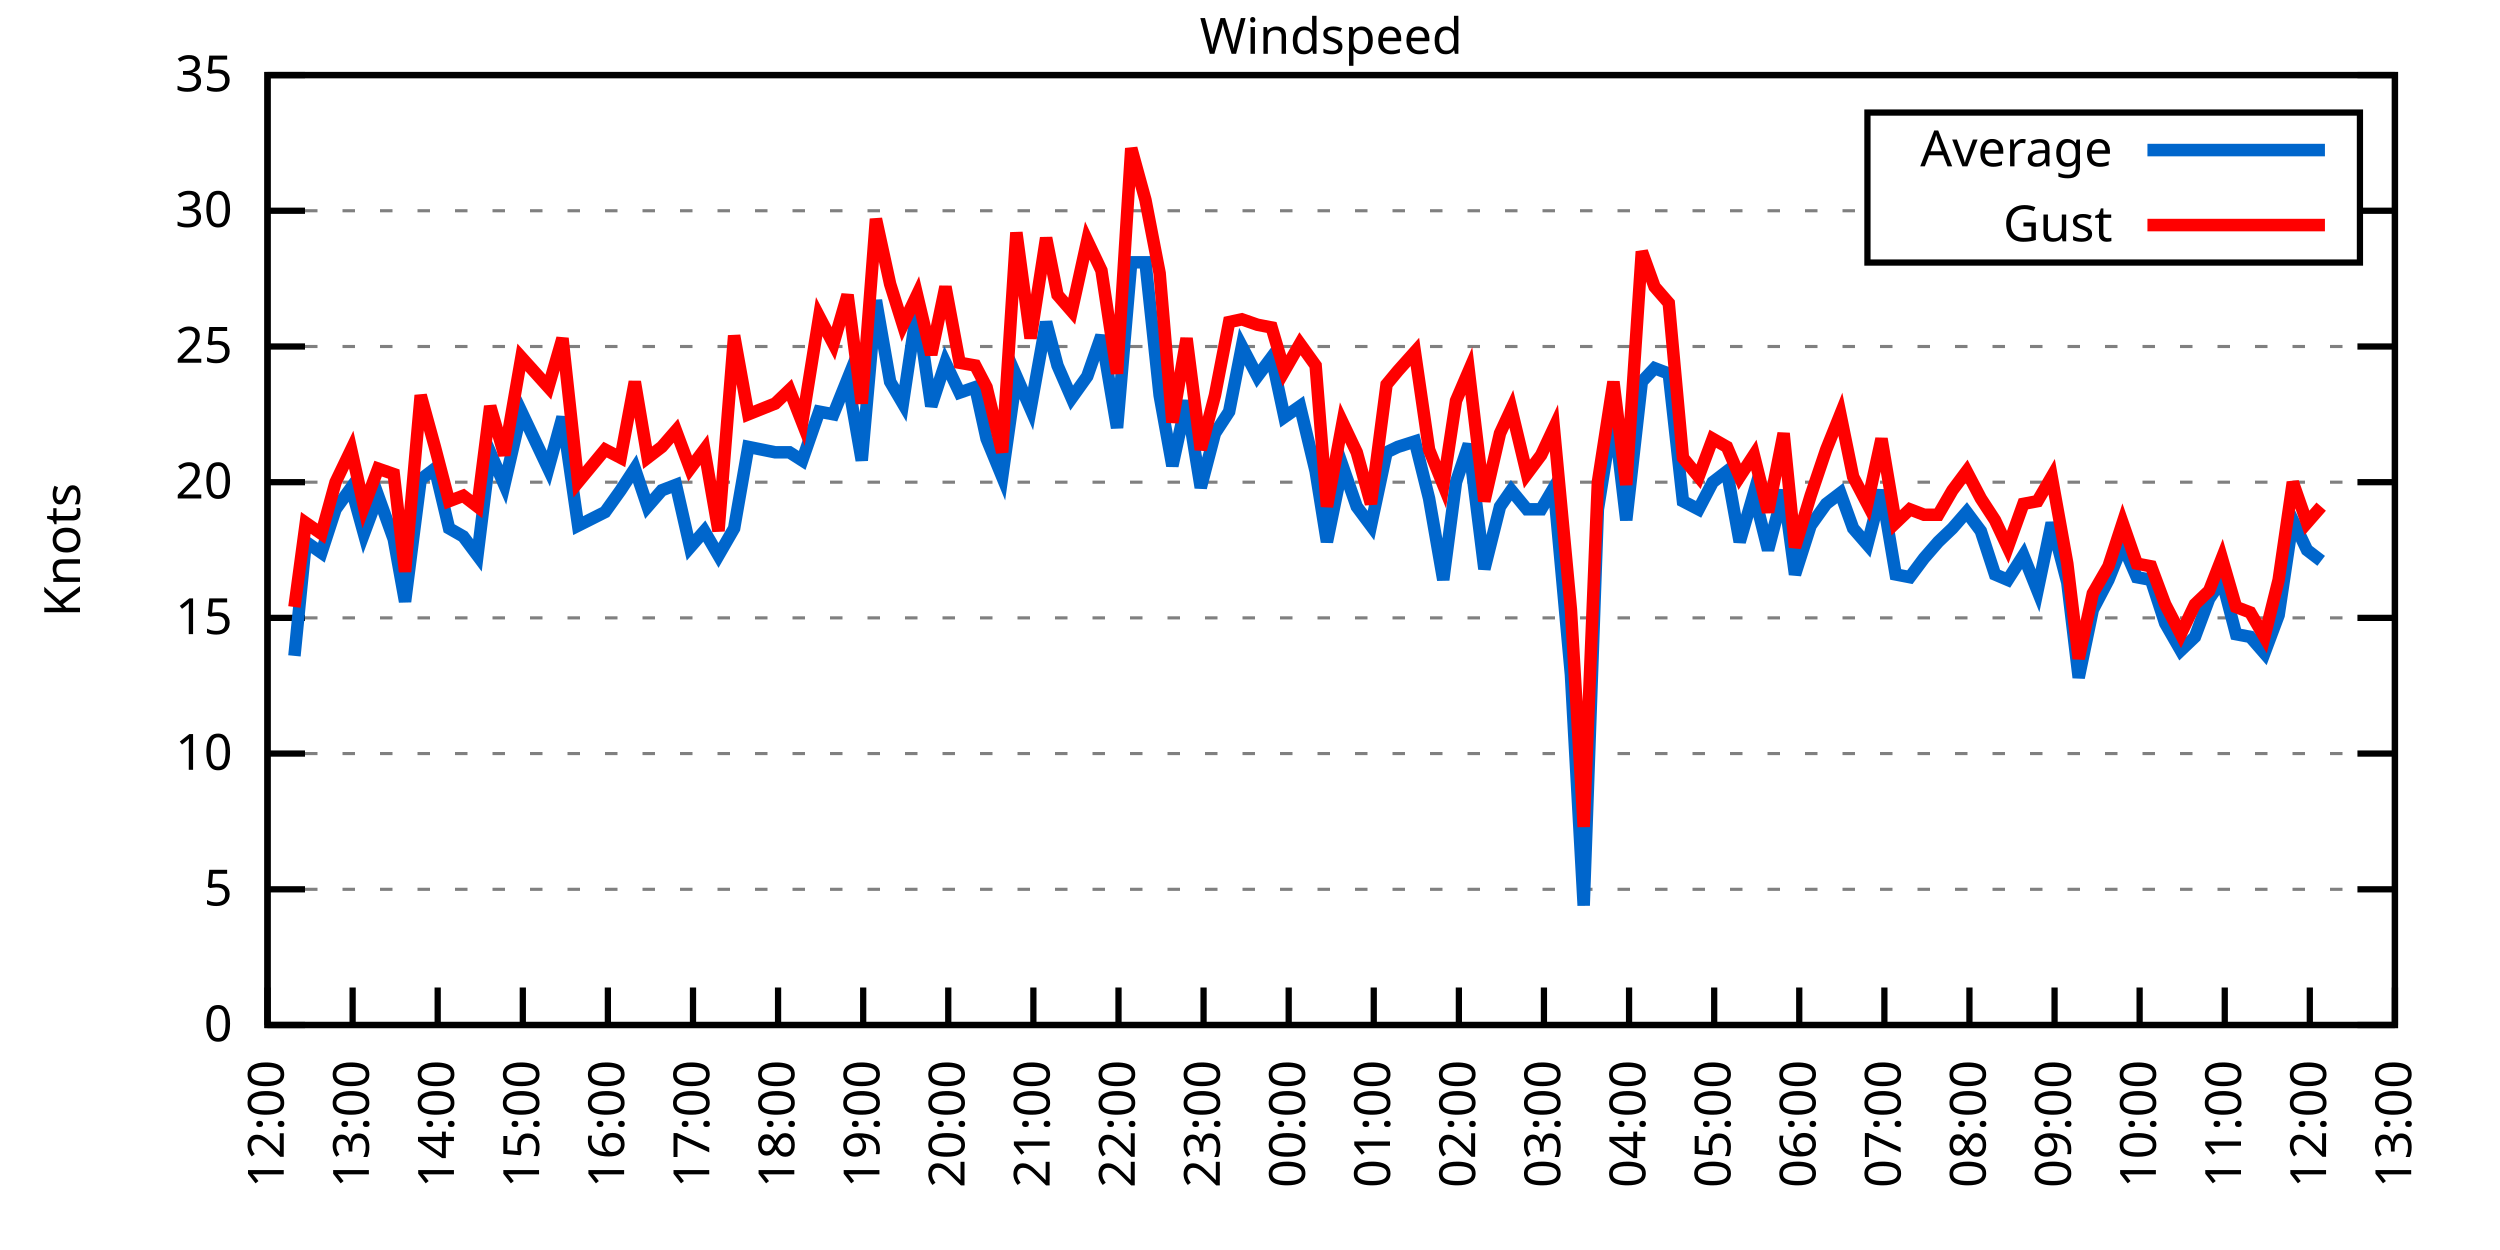
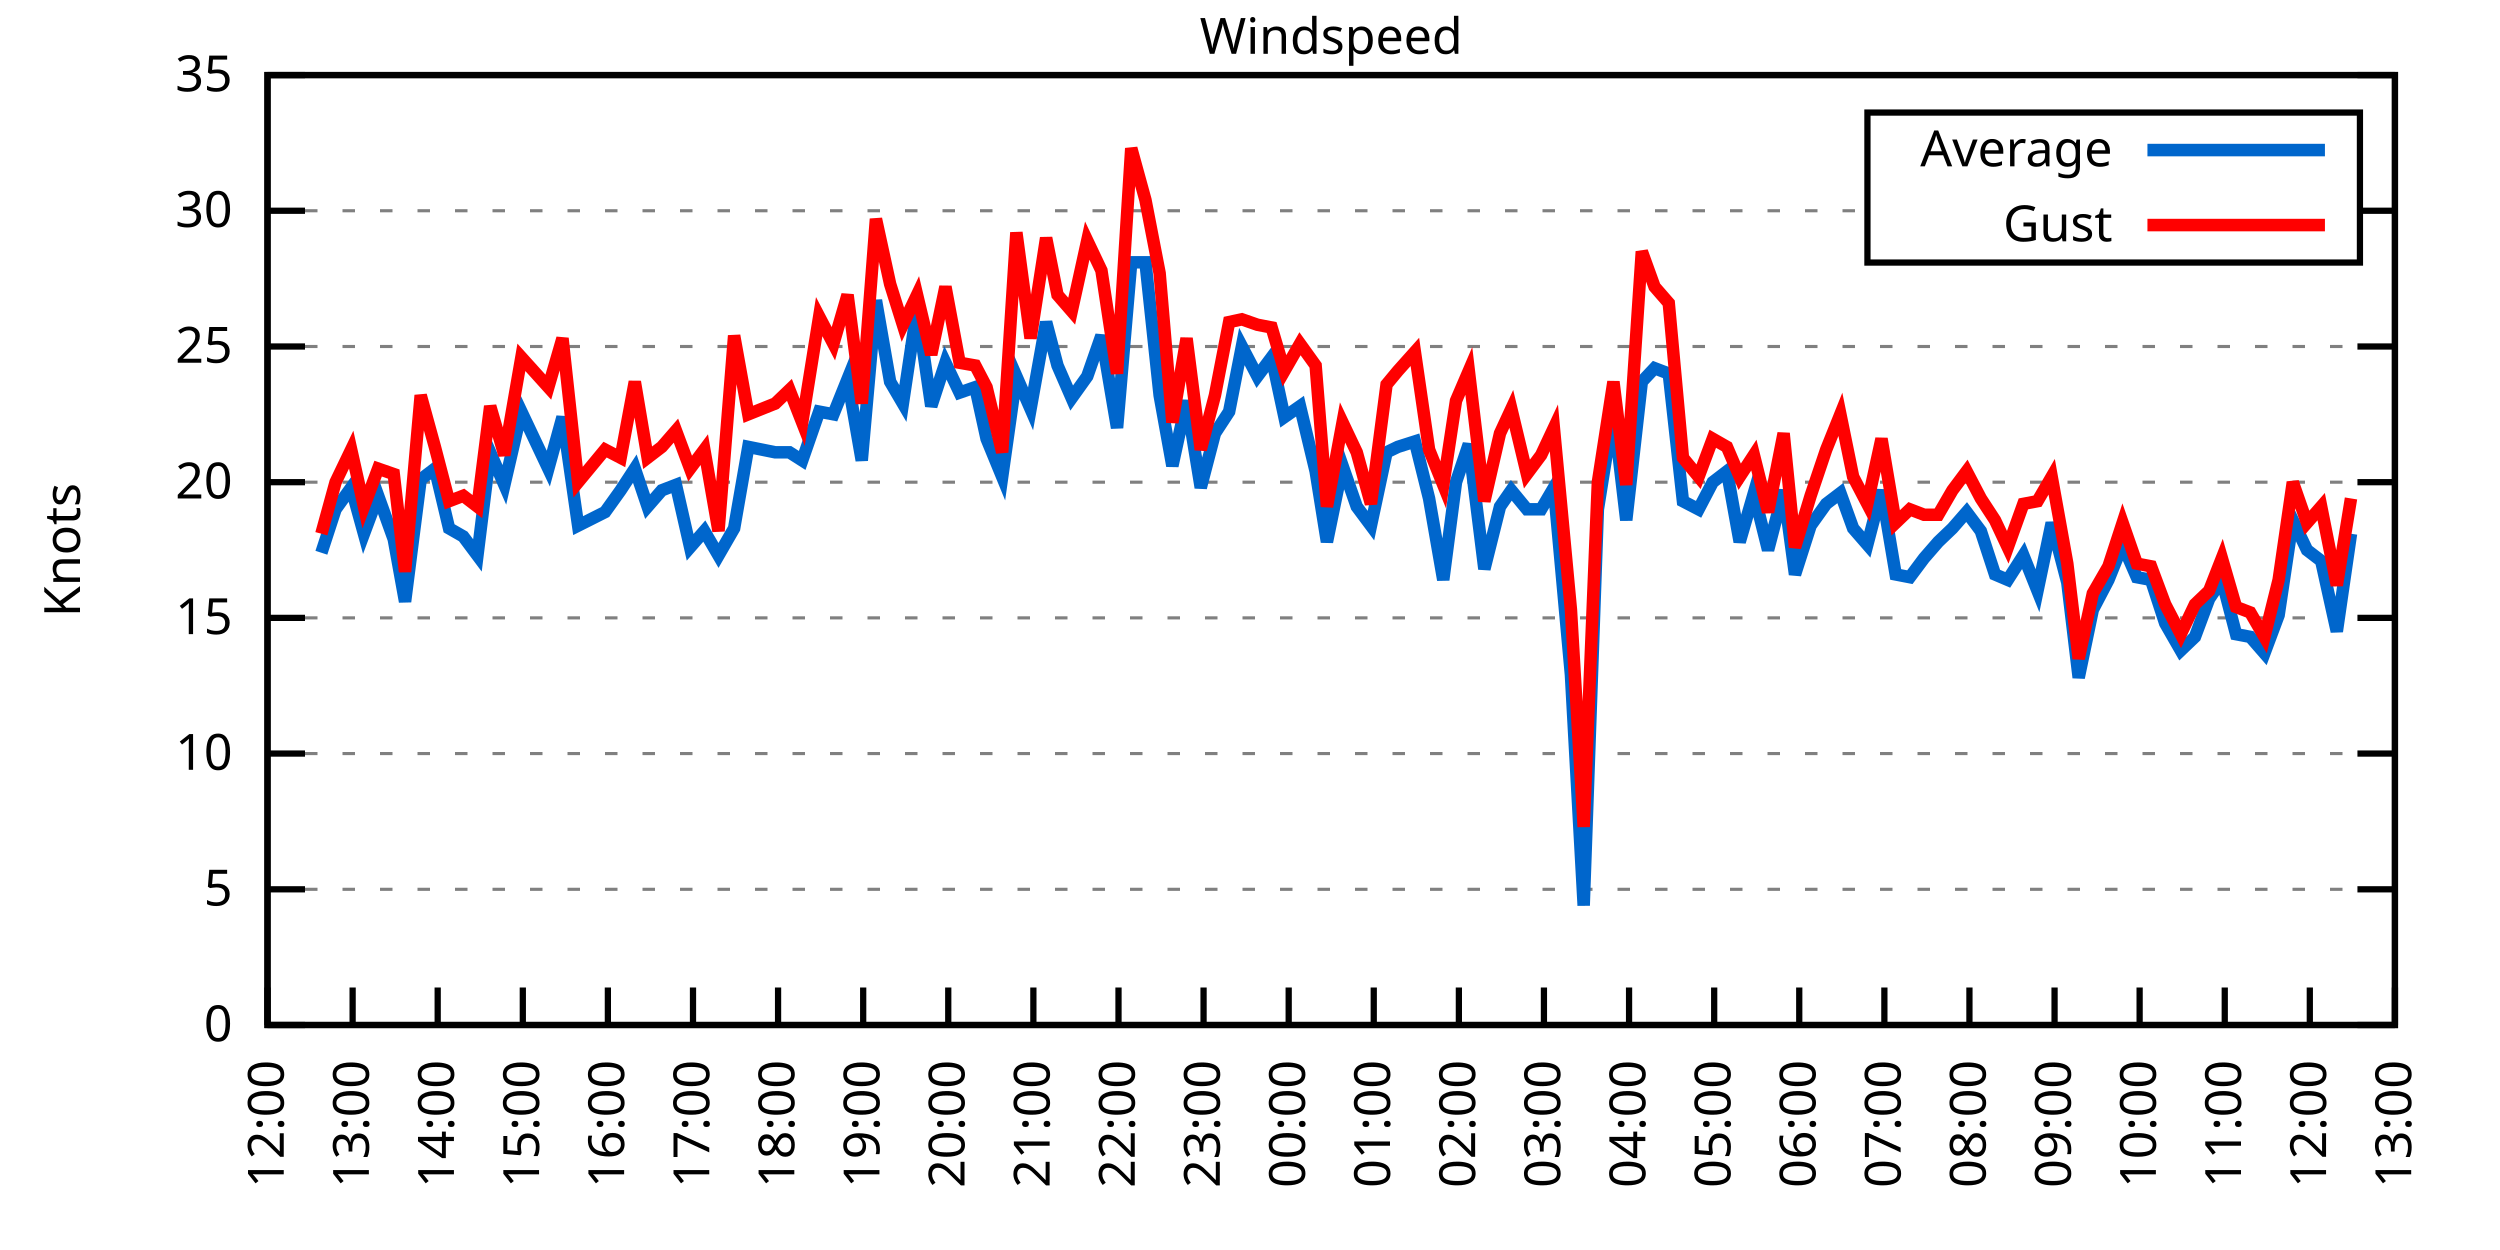
<svg xmlns="http://www.w3.org/2000/svg" xmlns:xlink="http://www.w3.org/1999/xlink" width="400" height="200" viewBox="0 0 400 200">
  <g id="gnuplot_canvas">
    <rect x="0" y="0" width="400" height="200" fill="none" />
    <defs>
      <circle id="gpDot" r="0.5" stroke-width="0.5" stroke="currentColor" />
      <path id="gpPt0" stroke-width="0.333" stroke="currentColor" d="M-1,0 h2 M0,-1 v2" />
      <path id="gpPt1" stroke-width="0.333" stroke="currentColor" d="M-1,-1 L1,1 M1,-1 L-1,1" />
      <path id="gpPt2" stroke-width="0.333" stroke="currentColor" d="M-1,0 L1,0 M0,-1 L0,1 M-1,-1 L1,1 M-1,1 L1,-1" />
      <rect id="gpPt3" stroke-width="0.333" stroke="currentColor" x="-1" y="-1" width="2" height="2" />
      <rect id="gpPt4" stroke-width="0.333" stroke="currentColor" fill="currentColor" x="-1" y="-1" width="2" height="2" />
      <circle id="gpPt5" stroke-width="0.333" stroke="currentColor" cx="0" cy="0" r="1" />
      <use xlink:href="#gpPt5" id="gpPt6" fill="currentColor" stroke="none" />
      <path id="gpPt7" stroke-width="0.333" stroke="currentColor" d="M0,-1.33 L-1.33,0.67 L1.33,0.67 z" />
      <use xlink:href="#gpPt7" id="gpPt8" fill="currentColor" stroke="none" />
      <use xlink:href="#gpPt7" id="gpPt9" stroke="currentColor" transform="rotate(180)" />
      <use xlink:href="#gpPt9" id="gpPt10" fill="currentColor" stroke="none" />
      <use xlink:href="#gpPt3" id="gpPt11" stroke="currentColor" transform="rotate(45)" />
      <use xlink:href="#gpPt11" id="gpPt12" fill="currentColor" stroke="none" />
      <path id="gpPt13" stroke-width="0.333" stroke="currentColor" d="M0,1.330 L1.265,0.411 L0.782,-1.067 L-0.782,-1.076 L-1.265,0.411 z" />
      <use xlink:href="#gpPt13" id="gpPt14" fill="currentColor" stroke="none" />
      <filter id="textbox" filterUnits="objectBoundingBox" x="0" y="0" height="1" width="1">
        <feFlood flood-color="white" flood-opacity="1" result="bgnd" />
        <feComposite in="SourceGraphic" in2="bgnd" operator="atop" />
      </filter>
      <filter id="greybox" filterUnits="objectBoundingBox" x="0" y="0" height="1" width="1">
        <feFlood flood-color="lightgrey" flood-opacity="1" result="grey" />
        <feComposite in="SourceGraphic" in2="grey" operator="atop" />
      </filter>
    </defs>
    <g fill="none" color="white" stroke="currentColor" stroke-width="1.00" stroke-linecap="butt" stroke-linejoin="miter">
</g>
    <g fill="none" color="black" stroke="currentColor" stroke-width="1.00" stroke-linecap="butt" stroke-linejoin="miter">
      <g stroke="none" shape-rendering="crispEdges">
        <polygon fill="rgb(255, 255, 255)" points="42.80,164.00 383.18,164.00 383.18,12.02 42.80,12.02 " />
      </g>
    </g>
    <g fill="none" color="black" stroke="currentColor" stroke-width="1.00" stroke-linecap="butt" stroke-linejoin="miter">
</g>
    <g fill="none" color="black" stroke="black" stroke-width="0.50" stroke-linecap="butt" stroke-linejoin="miter">
</g>
    <g fill="none" color="gray" stroke="currentColor" stroke-width="0.50" stroke-linecap="butt" stroke-linejoin="miter">
      <path stroke="gray" stroke-dasharray="2,4" class="gridline" d="M42.80,164.00 L383.19,164.00  " />
    </g>
    <g fill="none" color="gray" stroke="gray" stroke-width="1.00" stroke-linecap="butt" stroke-linejoin="miter">
</g>
    <g fill="none" color="black" stroke="currentColor" stroke-width="1.00" stroke-linecap="butt" stroke-linejoin="miter">
      <path stroke="black" d="M42.80,164.00 L48.80,164.00 M383.19,164.00 L377.19,164.00  " />
      <g transform="translate(37.20,166.60)" stroke="none" fill="black" font-family="Sans" font-size="8.00" text-anchor="end">
        <text>
          <tspan font-family="Sans"> 0</tspan>
        </text>
      </g>
    </g>
    <g fill="none" color="black" stroke="currentColor" stroke-width="1.00" stroke-linecap="butt" stroke-linejoin="miter">
</g>
    <g fill="none" color="black" stroke="black" stroke-width="0.50" stroke-linecap="butt" stroke-linejoin="miter">
</g>
    <g fill="none" color="gray" stroke="currentColor" stroke-width="0.50" stroke-linecap="butt" stroke-linejoin="miter">
      <path stroke="gray" stroke-dasharray="2,4" class="gridline" d="M42.80,142.29 L383.19,142.29  " />
    </g>
    <g fill="none" color="gray" stroke="gray" stroke-width="1.00" stroke-linecap="butt" stroke-linejoin="miter">
</g>
    <g fill="none" color="black" stroke="currentColor" stroke-width="1.00" stroke-linecap="butt" stroke-linejoin="miter">
      <path stroke="black" d="M42.80,142.29 L48.80,142.29 M383.19,142.29 L377.19,142.29  " />
      <g transform="translate(37.20,144.89)" stroke="none" fill="black" font-family="Sans" font-size="8.00" text-anchor="end">
        <text>
          <tspan font-family="Sans"> 5</tspan>
        </text>
      </g>
    </g>
    <g fill="none" color="black" stroke="currentColor" stroke-width="1.00" stroke-linecap="butt" stroke-linejoin="miter">
</g>
    <g fill="none" color="black" stroke="black" stroke-width="0.50" stroke-linecap="butt" stroke-linejoin="miter">
</g>
    <g fill="none" color="gray" stroke="currentColor" stroke-width="0.50" stroke-linecap="butt" stroke-linejoin="miter">
      <path stroke="gray" stroke-dasharray="2,4" class="gridline" d="M42.80,120.57 L383.19,120.57  " />
    </g>
    <g fill="none" color="gray" stroke="gray" stroke-width="1.00" stroke-linecap="butt" stroke-linejoin="miter">
</g>
    <g fill="none" color="black" stroke="currentColor" stroke-width="1.00" stroke-linecap="butt" stroke-linejoin="miter">
      <path stroke="black" d="M42.80,120.57 L48.80,120.57 M383.19,120.57 L377.19,120.57  " />
      <g transform="translate(37.20,123.17)" stroke="none" fill="black" font-family="Sans" font-size="8.00" text-anchor="end">
        <text>
          <tspan font-family="Sans"> 10</tspan>
        </text>
      </g>
    </g>
    <g fill="none" color="black" stroke="currentColor" stroke-width="1.00" stroke-linecap="butt" stroke-linejoin="miter">
</g>
    <g fill="none" color="black" stroke="black" stroke-width="0.50" stroke-linecap="butt" stroke-linejoin="miter">
</g>
    <g fill="none" color="gray" stroke="currentColor" stroke-width="0.50" stroke-linecap="butt" stroke-linejoin="miter">
      <path stroke="gray" stroke-dasharray="2,4" class="gridline" d="M42.80,98.86 L383.19,98.86  " />
    </g>
    <g fill="none" color="gray" stroke="gray" stroke-width="1.00" stroke-linecap="butt" stroke-linejoin="miter">
</g>
    <g fill="none" color="black" stroke="currentColor" stroke-width="1.00" stroke-linecap="butt" stroke-linejoin="miter">
      <path stroke="black" d="M42.80,98.86 L48.80,98.86 M383.19,98.86 L377.19,98.86  " />
      <g transform="translate(37.20,101.46)" stroke="none" fill="black" font-family="Sans" font-size="8.00" text-anchor="end">
        <text>
          <tspan font-family="Sans"> 15</tspan>
        </text>
      </g>
    </g>
    <g fill="none" color="black" stroke="currentColor" stroke-width="1.00" stroke-linecap="butt" stroke-linejoin="miter">
</g>
    <g fill="none" color="black" stroke="black" stroke-width="0.50" stroke-linecap="butt" stroke-linejoin="miter">
</g>
    <g fill="none" color="gray" stroke="currentColor" stroke-width="0.50" stroke-linecap="butt" stroke-linejoin="miter">
      <path stroke="gray" stroke-dasharray="2,4" class="gridline" d="M42.80,77.15 L383.19,77.15  " />
    </g>
    <g fill="none" color="gray" stroke="gray" stroke-width="1.00" stroke-linecap="butt" stroke-linejoin="miter">
</g>
    <g fill="none" color="black" stroke="currentColor" stroke-width="1.00" stroke-linecap="butt" stroke-linejoin="miter">
      <path stroke="black" d="M42.80,77.15 L48.80,77.15 M383.19,77.15 L377.19,77.15  " />
      <g transform="translate(37.20,79.75)" stroke="none" fill="black" font-family="Sans" font-size="8.00" text-anchor="end">
        <text>
          <tspan font-family="Sans"> 20</tspan>
        </text>
      </g>
    </g>
    <g fill="none" color="black" stroke="currentColor" stroke-width="1.00" stroke-linecap="butt" stroke-linejoin="miter">
</g>
    <g fill="none" color="black" stroke="black" stroke-width="0.50" stroke-linecap="butt" stroke-linejoin="miter">
</g>
    <g fill="none" color="gray" stroke="currentColor" stroke-width="0.50" stroke-linecap="butt" stroke-linejoin="miter">
      <path stroke="gray" stroke-dasharray="2,4" class="gridline" d="M42.80,55.44 L383.19,55.44  " />
    </g>
    <g fill="none" color="gray" stroke="gray" stroke-width="1.00" stroke-linecap="butt" stroke-linejoin="miter">
</g>
    <g fill="none" color="black" stroke="currentColor" stroke-width="1.00" stroke-linecap="butt" stroke-linejoin="miter">
      <path stroke="black" d="M42.80,55.44 L48.80,55.44 M383.19,55.44 L377.19,55.44  " />
      <g transform="translate(37.20,58.04)" stroke="none" fill="black" font-family="Sans" font-size="8.00" text-anchor="end">
        <text>
          <tspan font-family="Sans"> 25</tspan>
        </text>
      </g>
    </g>
    <g fill="none" color="black" stroke="currentColor" stroke-width="1.00" stroke-linecap="butt" stroke-linejoin="miter">
</g>
    <g fill="none" color="black" stroke="black" stroke-width="0.50" stroke-linecap="butt" stroke-linejoin="miter">
</g>
    <g fill="none" color="gray" stroke="currentColor" stroke-width="0.50" stroke-linecap="butt" stroke-linejoin="miter">
      <path stroke="gray" stroke-dasharray="2,4" class="gridline" d="M42.80,33.72 L298.79,33.72 M377.59,33.72 L383.19,33.72  " />
    </g>
    <g fill="none" color="gray" stroke="gray" stroke-width="1.00" stroke-linecap="butt" stroke-linejoin="miter">
</g>
    <g fill="none" color="black" stroke="currentColor" stroke-width="1.00" stroke-linecap="butt" stroke-linejoin="miter">
      <path stroke="black" d="M42.80,33.72 L48.80,33.72 M383.19,33.72 L377.19,33.72  " />
      <g transform="translate(37.20,36.32)" stroke="none" fill="black" font-family="Sans" font-size="8.00" text-anchor="end">
        <text>
          <tspan font-family="Sans"> 30</tspan>
        </text>
      </g>
    </g>
    <g fill="none" color="black" stroke="currentColor" stroke-width="1.00" stroke-linecap="butt" stroke-linejoin="miter">
</g>
    <g fill="none" color="black" stroke="black" stroke-width="0.50" stroke-linecap="butt" stroke-linejoin="miter">
</g>
    <g fill="none" color="gray" stroke="currentColor" stroke-width="0.50" stroke-linecap="butt" stroke-linejoin="miter">
      <path stroke="gray" stroke-dasharray="2,4" class="gridline" d="M42.80,12.01 L383.19,12.01  " />
    </g>
    <g fill="none" color="gray" stroke="gray" stroke-width="1.00" stroke-linecap="butt" stroke-linejoin="miter">
</g>
    <g fill="none" color="black" stroke="currentColor" stroke-width="1.00" stroke-linecap="butt" stroke-linejoin="miter">
      <path stroke="black" d="M42.80,12.01 L48.80,12.01 M383.19,12.01 L377.19,12.01  " />
      <g transform="translate(37.20,14.61)" stroke="none" fill="black" font-family="Sans" font-size="8.00" text-anchor="end">
        <text>
          <tspan font-family="Sans"> 35</tspan>
        </text>
      </g>
    </g>
    <g fill="none" color="black" stroke="currentColor" stroke-width="1.00" stroke-linecap="butt" stroke-linejoin="miter">
      <path stroke="black" d="M42.80,164.00 L42.80,158.00  " />
      <g transform="translate(45.40,169.60) rotate(270.00)" stroke="none" fill="black" font-family="Sans" font-size="8.00" text-anchor="end">
        <text>
          <tspan font-family="Sans">12:00</tspan>
        </text>
      </g>
    </g>
    <g fill="none" color="black" stroke="currentColor" stroke-width="1.00" stroke-linecap="butt" stroke-linejoin="miter">
      <path stroke="black" d="M56.42,164.00 L56.42,158.00  " />
      <g transform="translate(59.02,169.60) rotate(270.00)" stroke="none" fill="black" font-family="Sans" font-size="8.00" text-anchor="end">
        <text>
          <tspan font-family="Sans">13:00</tspan>
        </text>
      </g>
    </g>
    <g fill="none" color="black" stroke="currentColor" stroke-width="1.00" stroke-linecap="butt" stroke-linejoin="miter">
      <path stroke="black" d="M70.03,164.00 L70.03,158.00  " />
      <g transform="translate(72.63,169.60) rotate(270.00)" stroke="none" fill="black" font-family="Sans" font-size="8.00" text-anchor="end">
        <text>
          <tspan font-family="Sans">14:00</tspan>
        </text>
      </g>
    </g>
    <g fill="none" color="black" stroke="currentColor" stroke-width="1.00" stroke-linecap="butt" stroke-linejoin="miter">
      <path stroke="black" d="M83.65,164.00 L83.65,158.00  " />
      <g transform="translate(86.25,169.60) rotate(270.00)" stroke="none" fill="black" font-family="Sans" font-size="8.00" text-anchor="end">
        <text>
          <tspan font-family="Sans">15:00</tspan>
        </text>
      </g>
    </g>
    <g fill="none" color="black" stroke="currentColor" stroke-width="1.00" stroke-linecap="butt" stroke-linejoin="miter">
      <path stroke="black" d="M97.26,164.00 L97.26,158.00  " />
      <g transform="translate(99.86,169.60) rotate(270.00)" stroke="none" fill="black" font-family="Sans" font-size="8.00" text-anchor="end">
        <text>
          <tspan font-family="Sans">16:00</tspan>
        </text>
      </g>
    </g>
    <g fill="none" color="black" stroke="currentColor" stroke-width="1.00" stroke-linecap="butt" stroke-linejoin="miter">
      <path stroke="black" d="M110.88,164.00 L110.88,158.00  " />
      <g transform="translate(113.48,169.60) rotate(270.00)" stroke="none" fill="black" font-family="Sans" font-size="8.00" text-anchor="end">
        <text>
          <tspan font-family="Sans">17:00</tspan>
        </text>
      </g>
    </g>
    <g fill="none" color="black" stroke="currentColor" stroke-width="1.00" stroke-linecap="butt" stroke-linejoin="miter">
      <path stroke="black" d="M124.49,164.00 L124.49,158.00  " />
      <g transform="translate(127.09,169.60) rotate(270.00)" stroke="none" fill="black" font-family="Sans" font-size="8.00" text-anchor="end">
        <text>
          <tspan font-family="Sans">18:00</tspan>
        </text>
      </g>
    </g>
    <g fill="none" color="black" stroke="currentColor" stroke-width="1.00" stroke-linecap="butt" stroke-linejoin="miter">
      <path stroke="black" d="M138.11,164.00 L138.11,158.00  " />
      <g transform="translate(140.71,169.60) rotate(270.00)" stroke="none" fill="black" font-family="Sans" font-size="8.00" text-anchor="end">
        <text>
          <tspan font-family="Sans">19:00</tspan>
        </text>
      </g>
    </g>
    <g fill="none" color="black" stroke="currentColor" stroke-width="1.00" stroke-linecap="butt" stroke-linejoin="miter">
      <path stroke="black" d="M151.72,164.00 L151.72,158.00  " />
      <g transform="translate(154.32,169.60) rotate(270.00)" stroke="none" fill="black" font-family="Sans" font-size="8.00" text-anchor="end">
        <text>
          <tspan font-family="Sans">20:00</tspan>
        </text>
      </g>
    </g>
    <g fill="none" color="black" stroke="currentColor" stroke-width="1.00" stroke-linecap="butt" stroke-linejoin="miter">
      <path stroke="black" d="M165.34,164.00 L165.34,158.00  " />
      <g transform="translate(167.94,169.60) rotate(270.00)" stroke="none" fill="black" font-family="Sans" font-size="8.00" text-anchor="end">
        <text>
          <tspan font-family="Sans">21:00</tspan>
        </text>
      </g>
    </g>
    <g fill="none" color="black" stroke="currentColor" stroke-width="1.00" stroke-linecap="butt" stroke-linejoin="miter">
      <path stroke="black" d="M178.96,164.00 L178.96,158.00  " />
      <g transform="translate(181.56,169.60) rotate(270.00)" stroke="none" fill="black" font-family="Sans" font-size="8.00" text-anchor="end">
        <text>
          <tspan font-family="Sans">22:00</tspan>
        </text>
      </g>
    </g>
    <g fill="none" color="black" stroke="currentColor" stroke-width="1.00" stroke-linecap="butt" stroke-linejoin="miter">
      <path stroke="black" d="M192.57,164.00 L192.57,158.00  " />
      <g transform="translate(195.17,169.60) rotate(270.00)" stroke="none" fill="black" font-family="Sans" font-size="8.00" text-anchor="end">
        <text>
          <tspan font-family="Sans">23:00</tspan>
        </text>
      </g>
    </g>
    <g fill="none" color="black" stroke="currentColor" stroke-width="1.00" stroke-linecap="butt" stroke-linejoin="miter">
      <path stroke="black" d="M206.19,164.00 L206.19,158.00  " />
      <g transform="translate(208.79,169.60) rotate(270.00)" stroke="none" fill="black" font-family="Sans" font-size="8.00" text-anchor="end">
        <text>
          <tspan font-family="Sans">00:00</tspan>
        </text>
      </g>
    </g>
    <g fill="none" color="black" stroke="currentColor" stroke-width="1.00" stroke-linecap="butt" stroke-linejoin="miter">
      <path stroke="black" d="M219.80,164.00 L219.80,158.00  " />
      <g transform="translate(222.40,169.60) rotate(270.00)" stroke="none" fill="black" font-family="Sans" font-size="8.00" text-anchor="end">
        <text>
          <tspan font-family="Sans">01:00</tspan>
        </text>
      </g>
    </g>
    <g fill="none" color="black" stroke="currentColor" stroke-width="1.00" stroke-linecap="butt" stroke-linejoin="miter">
      <path stroke="black" d="M233.42,164.00 L233.42,158.00  " />
      <g transform="translate(236.02,169.60) rotate(270.00)" stroke="none" fill="black" font-family="Sans" font-size="8.00" text-anchor="end">
        <text>
          <tspan font-family="Sans">02:00</tspan>
        </text>
      </g>
    </g>
    <g fill="none" color="black" stroke="currentColor" stroke-width="1.00" stroke-linecap="butt" stroke-linejoin="miter">
      <path stroke="black" d="M247.03,164.00 L247.03,158.00  " />
      <g transform="translate(249.63,169.60) rotate(270.00)" stroke="none" fill="black" font-family="Sans" font-size="8.00" text-anchor="end">
        <text>
          <tspan font-family="Sans">03:00</tspan>
        </text>
      </g>
    </g>
    <g fill="none" color="black" stroke="currentColor" stroke-width="1.00" stroke-linecap="butt" stroke-linejoin="miter">
      <path stroke="black" d="M260.65,164.00 L260.65,158.00  " />
      <g transform="translate(263.25,169.60) rotate(270.00)" stroke="none" fill="black" font-family="Sans" font-size="8.00" text-anchor="end">
        <text>
          <tspan font-family="Sans">04:00</tspan>
        </text>
      </g>
    </g>
    <g fill="none" color="black" stroke="currentColor" stroke-width="1.00" stroke-linecap="butt" stroke-linejoin="miter">
      <path stroke="black" d="M274.27,164.00 L274.27,158.00  " />
      <g transform="translate(276.87,169.60) rotate(270.00)" stroke="none" fill="black" font-family="Sans" font-size="8.00" text-anchor="end">
        <text>
          <tspan font-family="Sans">05:00</tspan>
        </text>
      </g>
    </g>
    <g fill="none" color="black" stroke="currentColor" stroke-width="1.00" stroke-linecap="butt" stroke-linejoin="miter">
      <path stroke="black" d="M287.88,164.00 L287.88,158.00  " />
      <g transform="translate(290.48,169.60) rotate(270.00)" stroke="none" fill="black" font-family="Sans" font-size="8.00" text-anchor="end">
        <text>
          <tspan font-family="Sans">06:00</tspan>
        </text>
      </g>
    </g>
    <g fill="none" color="black" stroke="currentColor" stroke-width="1.00" stroke-linecap="butt" stroke-linejoin="miter">
      <path stroke="black" d="M301.50,164.00 L301.50,158.00  " />
      <g transform="translate(304.10,169.60) rotate(270.00)" stroke="none" fill="black" font-family="Sans" font-size="8.00" text-anchor="end">
        <text>
          <tspan font-family="Sans">07:00</tspan>
        </text>
      </g>
    </g>
    <g fill="none" color="black" stroke="currentColor" stroke-width="1.00" stroke-linecap="butt" stroke-linejoin="miter">
      <path stroke="black" d="M315.11,164.00 L315.11,158.00  " />
      <g transform="translate(317.71,169.60) rotate(270.00)" stroke="none" fill="black" font-family="Sans" font-size="8.00" text-anchor="end">
        <text>
          <tspan font-family="Sans">08:00</tspan>
        </text>
      </g>
    </g>
    <g fill="none" color="black" stroke="currentColor" stroke-width="1.00" stroke-linecap="butt" stroke-linejoin="miter">
      <path stroke="black" d="M328.73,164.00 L328.73,158.00  " />
      <g transform="translate(331.33,169.60) rotate(270.00)" stroke="none" fill="black" font-family="Sans" font-size="8.00" text-anchor="end">
        <text>
          <tspan font-family="Sans">09:00</tspan>
        </text>
      </g>
    </g>
    <g fill="none" color="black" stroke="currentColor" stroke-width="1.00" stroke-linecap="butt" stroke-linejoin="miter">
      <path stroke="black" d="M342.34,164.00 L342.34,158.00  " />
      <g transform="translate(344.94,169.60) rotate(270.00)" stroke="none" fill="black" font-family="Sans" font-size="8.00" text-anchor="end">
        <text>
          <tspan font-family="Sans">10:00</tspan>
        </text>
      </g>
    </g>
    <g fill="none" color="black" stroke="currentColor" stroke-width="1.00" stroke-linecap="butt" stroke-linejoin="miter">
      <path stroke="black" d="M355.96,164.00 L355.96,158.00  " />
      <g transform="translate(358.56,169.60) rotate(270.00)" stroke="none" fill="black" font-family="Sans" font-size="8.00" text-anchor="end">
        <text>
          <tspan font-family="Sans">11:00</tspan>
        </text>
      </g>
    </g>
    <g fill="none" color="black" stroke="currentColor" stroke-width="1.00" stroke-linecap="butt" stroke-linejoin="miter">
      <path stroke="black" d="M369.57,164.00 L369.57,158.00  " />
      <g transform="translate(372.17,169.60) rotate(270.00)" stroke="none" fill="black" font-family="Sans" font-size="8.00" text-anchor="end">
        <text>
          <tspan font-family="Sans">12:00</tspan>
        </text>
      </g>
    </g>
    <g fill="none" color="black" stroke="currentColor" stroke-width="1.00" stroke-linecap="butt" stroke-linejoin="miter">
      <path stroke="black" d="M383.19,164.00 L383.19,158.00  " />
      <g transform="translate(385.79,169.60) rotate(270.00)" stroke="none" fill="black" font-family="Sans" font-size="8.00" text-anchor="end">
        <text>
          <tspan font-family="Sans">13:00</tspan>
        </text>
      </g>
    </g>
    <g fill="none" color="black" stroke="currentColor" stroke-width="1.00" stroke-linecap="butt" stroke-linejoin="miter">
</g>
    <g fill="none" color="black" stroke="currentColor" stroke-width="1.00" stroke-linecap="butt" stroke-linejoin="miter">
      <path stroke="black" d="M42.80,12.01 L42.80,164.00 L383.19,164.00 L383.19,12.01 L42.80,12.01 Z  " />
    </g>
    <g fill="none" color="black" stroke="currentColor" stroke-width="1.00" stroke-linecap="butt" stroke-linejoin="miter">
</g>
    <g fill="none" color="black" stroke="currentColor" stroke-width="1.00" stroke-linecap="butt" stroke-linejoin="miter">
      <path stroke="black" d="M298.79,42.01 L298.79,18.01 L377.59,18.01 L377.59,42.01 L298.79,42.01 Z  " />
    </g>
    <g id="Windspeed_plot_1">
      <g fill="none" color="white" stroke="black" stroke-width="2.00" stroke-linecap="butt" stroke-linejoin="miter">
</g>
      <g fill="none" color="black" stroke="currentColor" stroke-width="2.00" stroke-linecap="butt" stroke-linejoin="miter">
        <g transform="translate(337.99,26.61)" stroke="none" fill="black" font-family="Sans" font-size="8.00" text-anchor="end">
          <text>
            <tspan font-family="Sans">Average</tspan>
          </text>
        </g>
      </g>
      <g fill="none" color="black" stroke="currentColor" stroke-width="2.00" stroke-linecap="butt" stroke-linejoin="miter">
-         <path stroke="rgb(  0, 102, 204)" d="M343.59,24.01 L371.99,24.01 M47.11,104.94 L48.93,86.70 L51.42,88.44 L53.69,81.49 L56.19,78.02 L58.23,85.40   L60.50,79.32 L63.00,86.27 L64.81,96.26 L67.31,76.71 L69.58,74.98 L71.85,84.53 L74.12,85.83 L76.39,88.87   L78.43,72.37 L80.70,77.58 L83.42,65.86 L87.73,74.98 L90.00,66.73 L92.50,84.10 L96.81,81.93 L99.30,78.45   L101.57,74.98 L103.62,81.06 L105.89,78.45 L108.15,77.58 L110.42,87.57 L112.69,84.97 L114.96,88.87 L117.46,84.53   L119.73,71.50 L124.04,72.37 L126.31,72.37 L128.35,73.67 L131.07,65.86 L133.34,66.29 L135.61,60.65 L137.88,73.67   L140.15,48.05 L142.42,61.08 L144.46,64.56 L146.73,49.36 L149.00,64.99 L151.27,58.04 L153.54,62.82 L156.04,61.95   L157.85,70.20 L160.35,76.28 L162.62,60.21 L164.89,65.42 L167.38,51.53 L169.20,58.48 L171.47,63.69 L173.96,60.21   L176.23,53.70 L178.73,68.46 L181.00,41.97 L183.27,41.97 L185.54,63.25 L187.58,74.54 L189.85,64.12 L192.12,78.02   L194.39,69.33 L196.66,65.86 L198.70,55.44 L201.19,60.21 L203.46,57.17 L205.51,66.73 L208.00,64.99 L210.50,75.41   L212.31,86.70 L214.81,74.54 L217.08,81.06 L219.35,84.10 L221.85,72.37 L223.66,71.50 L226.38,70.63 L228.65,79.75   L230.92,92.78 L232.96,77.15 L235.01,71.07 L237.50,91.04 L240.00,81.06 L241.81,78.45 L244.31,81.49 L246.58,81.49   L248.62,78.02 L251.35,107.98 L253.39,144.89 L255.66,81.49 L258.15,65.86 L260.20,83.23 L262.69,61.08 L264.73,58.91   L267.00,59.78 L269.27,80.19 L271.77,81.49 L274.04,77.15 L276.31,75.41 L278.35,86.70 L280.62,78.89 L282.89,88.00   L285.38,78.45 L287.20,91.91 L289.70,84.10 L292.19,80.62 L294.46,78.89 L296.50,84.53 L298.77,87.14 L301.04,78.45   L303.31,91.91 L305.58,92.35 L307.85,89.31 L310.12,86.70 L312.39,84.53 L314.66,81.93 L316.93,84.97 L319.20,91.91   L321.24,92.78 L323.74,88.87 L326.00,94.52 L328.27,83.66 L330.77,93.22 L332.59,108.42 L334.85,97.56 L337.35,92.78   L339.62,87.14 L341.89,92.35 L344.16,92.78 L346.43,99.73 L348.92,104.07 L351.19,101.90 L353.46,95.82 L355.50,92.78   L357.77,101.47 L360.04,101.90 L362.31,104.51 L364.58,98.43 L366.85,83.23 L369.12,88.00 L371.39,89.74  " />
+         <path stroke="rgb(  0, 102, 204)" d="M343.59,24.01 L371.99,24.01 M51.42,88.44 L53.69,81.49 L56.19,78.02 L58.23,85.40 L60.50,79.32 L63.00,86.27   L64.81,96.26 L67.31,76.71 L69.58,74.98 L71.85,84.53 L74.12,85.83 L76.39,88.87 L78.43,72.37 L80.70,77.58   L83.42,65.86 L87.73,74.98 L90.00,66.73 L92.50,84.10 L96.81,81.93 L99.30,78.45 L101.57,74.98 L103.62,81.06   L105.89,78.45 L108.15,77.58 L110.42,87.57 L112.69,84.97 L114.96,88.87 L117.46,84.53 L119.73,71.50 L124.04,72.37   L126.31,72.37 L128.35,73.67 L131.07,65.86 L133.34,66.29 L135.61,60.65 L137.88,73.67 L140.15,48.05 L142.42,61.08   L144.46,64.56 L146.73,49.36 L149.00,64.99 L151.27,58.04 L153.54,62.82 L156.04,61.95 L157.85,70.20 L160.35,76.28   L162.62,60.21 L164.89,65.42 L167.38,51.53 L169.20,58.48 L171.47,63.69 L173.96,60.21 L176.23,53.70 L178.73,68.46   L181.00,41.97 L183.27,41.97 L185.54,63.25 L187.58,74.54 L189.85,64.12 L192.12,78.02 L194.39,69.33 L196.66,65.86   L198.70,55.44 L201.19,60.21 L203.46,57.17 L205.51,66.73 L208.00,64.99 L210.50,75.41 L212.31,86.70 L214.81,74.54   L217.08,81.06 L219.35,84.10 L221.85,72.37 L223.66,71.50 L226.38,70.63 L228.65,79.75 L230.92,92.78 L232.96,77.15   L235.01,71.07 L237.50,91.04 L240.00,81.06 L241.81,78.45 L244.31,81.49 L246.58,81.49 L248.62,78.02 L251.35,107.98   L253.39,144.89 L255.66,81.49 L258.15,65.86 L260.20,83.23 L262.69,61.08 L264.73,58.91 L267.00,59.78 L269.27,80.19   L271.77,81.49 L274.04,77.15 L276.31,75.41 L278.35,86.70 L280.62,78.89 L282.89,88.00 L285.38,78.45 L287.20,91.91   L289.70,84.10 L292.19,80.62 L294.46,78.89 L296.50,84.53 L298.77,87.14 L301.04,78.45 L303.31,91.91 L305.58,92.35   L307.85,89.31 L310.12,86.70 L312.39,84.53 L314.66,81.93 L316.93,84.97 L319.20,91.91 L321.24,92.78 L323.74,88.87   L326.00,94.52 L328.27,83.66 L330.77,93.22 L332.59,108.42 L334.85,97.56 L337.35,92.78 L339.62,87.14 L341.89,92.35   L344.16,92.78 L346.43,99.73 L348.92,104.07 L351.19,101.90 L353.46,95.82 L355.50,92.78 L357.77,101.47 L360.04,101.90   L362.31,104.51 L364.58,98.43 L366.85,83.23 L369.12,88.00 L371.39,89.74 L373.89,101.03 L376.16,85.40  " />
      </g>
    </g>
    <g id="Windspeed_plot_2">
      <g fill="none" color="black" stroke="currentColor" stroke-width="2.00" stroke-linecap="butt" stroke-linejoin="miter">
        <g transform="translate(337.99,38.61)" stroke="none" fill="black" font-family="Sans" font-size="8.00" text-anchor="end">
          <text>
            <tspan font-family="Sans">Gust</tspan>
          </text>
        </g>
      </g>
      <g fill="none" color="black" stroke="currentColor" stroke-width="2.00" stroke-linecap="butt" stroke-linejoin="miter">
-         <path stroke="rgb(255,   0,   0)" d="M343.59,36.01 L371.99,36.01 M47.11,97.12 L48.93,83.66 L51.42,85.40 L53.69,77.15 L56.19,71.94 L58.23,81.06   L60.50,74.98 L63.00,75.85 L64.81,91.48 L67.31,63.25 L69.58,71.50 L71.85,80.19 L74.12,79.32 L76.39,81.06   L78.43,64.99 L80.70,72.81 L83.42,57.17 L87.73,61.95 L90.00,54.13 L92.50,77.15 L96.81,71.94 L99.30,73.24   L101.57,61.08 L103.62,73.24 L105.89,71.50 L108.15,68.90 L110.42,74.98 L112.69,71.94 L114.96,84.97 L117.46,53.70   L119.73,66.29 L124.04,64.56 L126.31,62.38 L128.35,67.59 L131.07,50.66 L133.34,55.00 L135.61,47.18 L137.88,64.56   L140.15,35.03 L142.42,45.45 L144.46,51.96 L146.73,47.18 L149.00,56.74 L151.27,45.88 L153.54,58.04 L156.04,58.48   L157.85,61.95 L160.35,72.37 L162.62,37.20 L164.89,54.13 L167.38,38.07 L169.20,47.18 L171.47,49.79 L173.96,38.50   L176.23,43.28 L178.73,59.78 L181.00,23.73 L183.27,31.99 L185.54,43.71 L187.58,67.59 L189.85,54.13 L192.12,71.94   L194.39,63.25 L196.66,51.53 L198.70,51.09 L201.19,51.96 L203.46,52.40 L205.51,59.34 L208.00,55.00 L210.50,58.48   L212.31,81.06 L214.81,67.59 L217.08,72.37 L219.35,80.62 L221.85,61.52 L223.66,59.34 L226.38,56.30 L228.65,71.94   L230.92,77.58 L232.96,64.12 L235.01,59.34 L237.50,80.19 L240.00,69.33 L241.81,65.42 L244.31,75.85 L246.58,72.81   L248.62,68.46 L251.35,97.56 L253.39,132.30 L255.66,77.15 L258.15,61.08 L260.20,77.58 L262.69,40.24 L264.73,45.88   L267.00,48.49 L269.27,73.24 L271.77,76.28 L274.04,70.20 L276.31,71.50 L278.35,76.28 L280.62,72.81 L282.89,81.93   L285.38,69.33 L287.20,87.57 L289.70,79.32 L292.19,71.94 L294.46,66.29 L296.50,76.28 L298.77,80.62 L301.04,70.20   L303.31,83.66 L305.58,81.49 L307.85,82.36 L310.12,82.36 L312.39,78.45 L314.66,75.41 L316.93,79.75 L319.20,83.23   L321.24,87.57 L323.74,80.62 L326.00,80.19 L328.27,76.28 L330.77,90.18 L332.59,105.38 L334.85,94.95 L337.35,90.61   L339.62,83.66 L341.89,90.18 L344.16,90.61 L346.43,96.69 L348.92,101.47 L351.19,96.69 L353.46,94.52 L355.50,89.31   L357.77,97.12 L360.04,97.99 L362.31,101.90 L364.58,92.78 L366.85,77.15 L369.12,83.66 L371.39,81.06  " />
+         <path stroke="rgb(255,   0,   0)" d="M343.59,36.01 L371.99,36.01 M51.42,85.40 L53.69,77.15 L56.19,71.94 L58.23,81.06 L60.50,74.98 L63.00,75.85   L64.81,91.48 L67.31,63.25 L69.58,71.50 L71.85,80.19 L74.12,79.32 L76.39,81.06 L78.43,64.99 L80.70,72.81   L83.42,57.17 L87.73,61.95 L90.00,54.13 L92.50,77.15 L96.81,71.94 L99.30,73.24 L101.57,61.08 L103.62,73.24   L105.89,71.50 L108.15,68.90 L110.42,74.98 L112.69,71.94 L114.96,84.97 L117.46,53.70 L119.73,66.29 L124.04,64.56   L126.31,62.38 L128.35,67.59 L131.07,50.66 L133.34,55.00 L135.61,47.18 L137.88,64.56 L140.15,35.03 L142.42,45.45   L144.46,51.96 L146.73,47.18 L149.00,56.74 L151.27,45.88 L153.54,58.04 L156.04,58.48 L157.85,61.95 L160.35,72.37   L162.62,37.20 L164.89,54.13 L167.38,38.07 L169.20,47.18 L171.47,49.79 L173.96,38.50 L176.23,43.28 L178.73,59.78   L181.00,23.73 L183.27,31.99 L185.54,43.71 L187.58,67.59 L189.85,54.13 L192.12,71.94 L194.39,63.25 L196.66,51.53   L198.70,51.09 L201.19,51.96 L203.46,52.40 L205.51,59.34 L208.00,55.00 L210.50,58.48 L212.31,81.06 L214.81,67.59   L217.08,72.37 L219.35,80.62 L221.85,61.52 L223.66,59.34 L226.38,56.30 L228.65,71.94 L230.92,77.58 L232.96,64.12   L235.01,59.34 L237.50,80.19 L240.00,69.33 L241.81,65.42 L244.31,75.85 L246.58,72.81 L248.62,68.46 L251.35,97.56   L253.39,132.30 L255.66,77.15 L258.15,61.08 L260.20,77.58 L262.69,40.24 L264.73,45.88 L267.00,48.49 L269.27,73.24   L271.77,76.28 L274.04,70.20 L276.31,71.50 L278.35,76.28 L280.62,72.81 L282.89,81.93 L285.38,69.33 L287.20,87.57   L289.70,79.32 L292.19,71.94 L294.46,66.29 L296.50,76.28 L298.77,80.62 L301.04,70.20 L303.31,83.66 L305.58,81.49   L307.85,82.36 L310.12,82.36 L312.39,78.45 L314.66,75.41 L316.93,79.75 L319.20,83.23 L321.24,87.57 L323.74,80.62   L326.00,80.19 L328.27,76.28 L330.77,90.18 L332.59,105.38 L334.85,94.95 L337.35,90.61 L339.62,83.66 L341.89,90.18   L344.16,90.61 L346.43,96.69 L348.92,101.47 L351.19,96.69 L353.46,94.52 L355.50,89.31 L357.77,97.12 L360.04,97.99   L362.31,101.90 L364.58,92.78 L366.85,77.15 L369.12,83.66 L371.39,81.06 L373.89,93.65 L376.16,79.75  " />
      </g>
    </g>
    <g fill="none" color="black" stroke="currentColor" stroke-width="2.00" stroke-linecap="butt" stroke-linejoin="miter">
</g>
    <g fill="none" color="black" stroke="black" stroke-width="1.00" stroke-linecap="butt" stroke-linejoin="miter">
</g>
    <g fill="none" color="black" stroke="currentColor" stroke-width="1.00" stroke-linecap="butt" stroke-linejoin="miter">
      <path stroke="black" d="M42.80,12.01 L42.80,164.00 L383.19,164.00 L383.19,12.01 L42.80,12.01 Z  " />
      <g transform="translate(12.80,88.01) rotate(270.00)" stroke="none" fill="black" font-family="Sans" font-size="8.00" text-anchor="middle">
        <text>
          <tspan font-family="Sans">Knots</tspan>
        </text>
      </g>
    </g>
    <g fill="none" color="black" stroke="currentColor" stroke-width="1.00" stroke-linecap="butt" stroke-linejoin="miter">
</g>
    <g fill="none" color="black" stroke="currentColor" stroke-width="1.00" stroke-linecap="butt" stroke-linejoin="miter">
      <g transform="translate(212.99,8.61)" stroke="none" fill="black" font-family="Sans" font-size="8.00" text-anchor="middle">
        <text>
          <tspan font-family="Sans">Windspeed</tspan>
        </text>
      </g>
    </g>
    <g fill="none" color="black" stroke="currentColor" stroke-width="1.00" stroke-linecap="butt" stroke-linejoin="miter">
</g>
  </g>
</svg>
